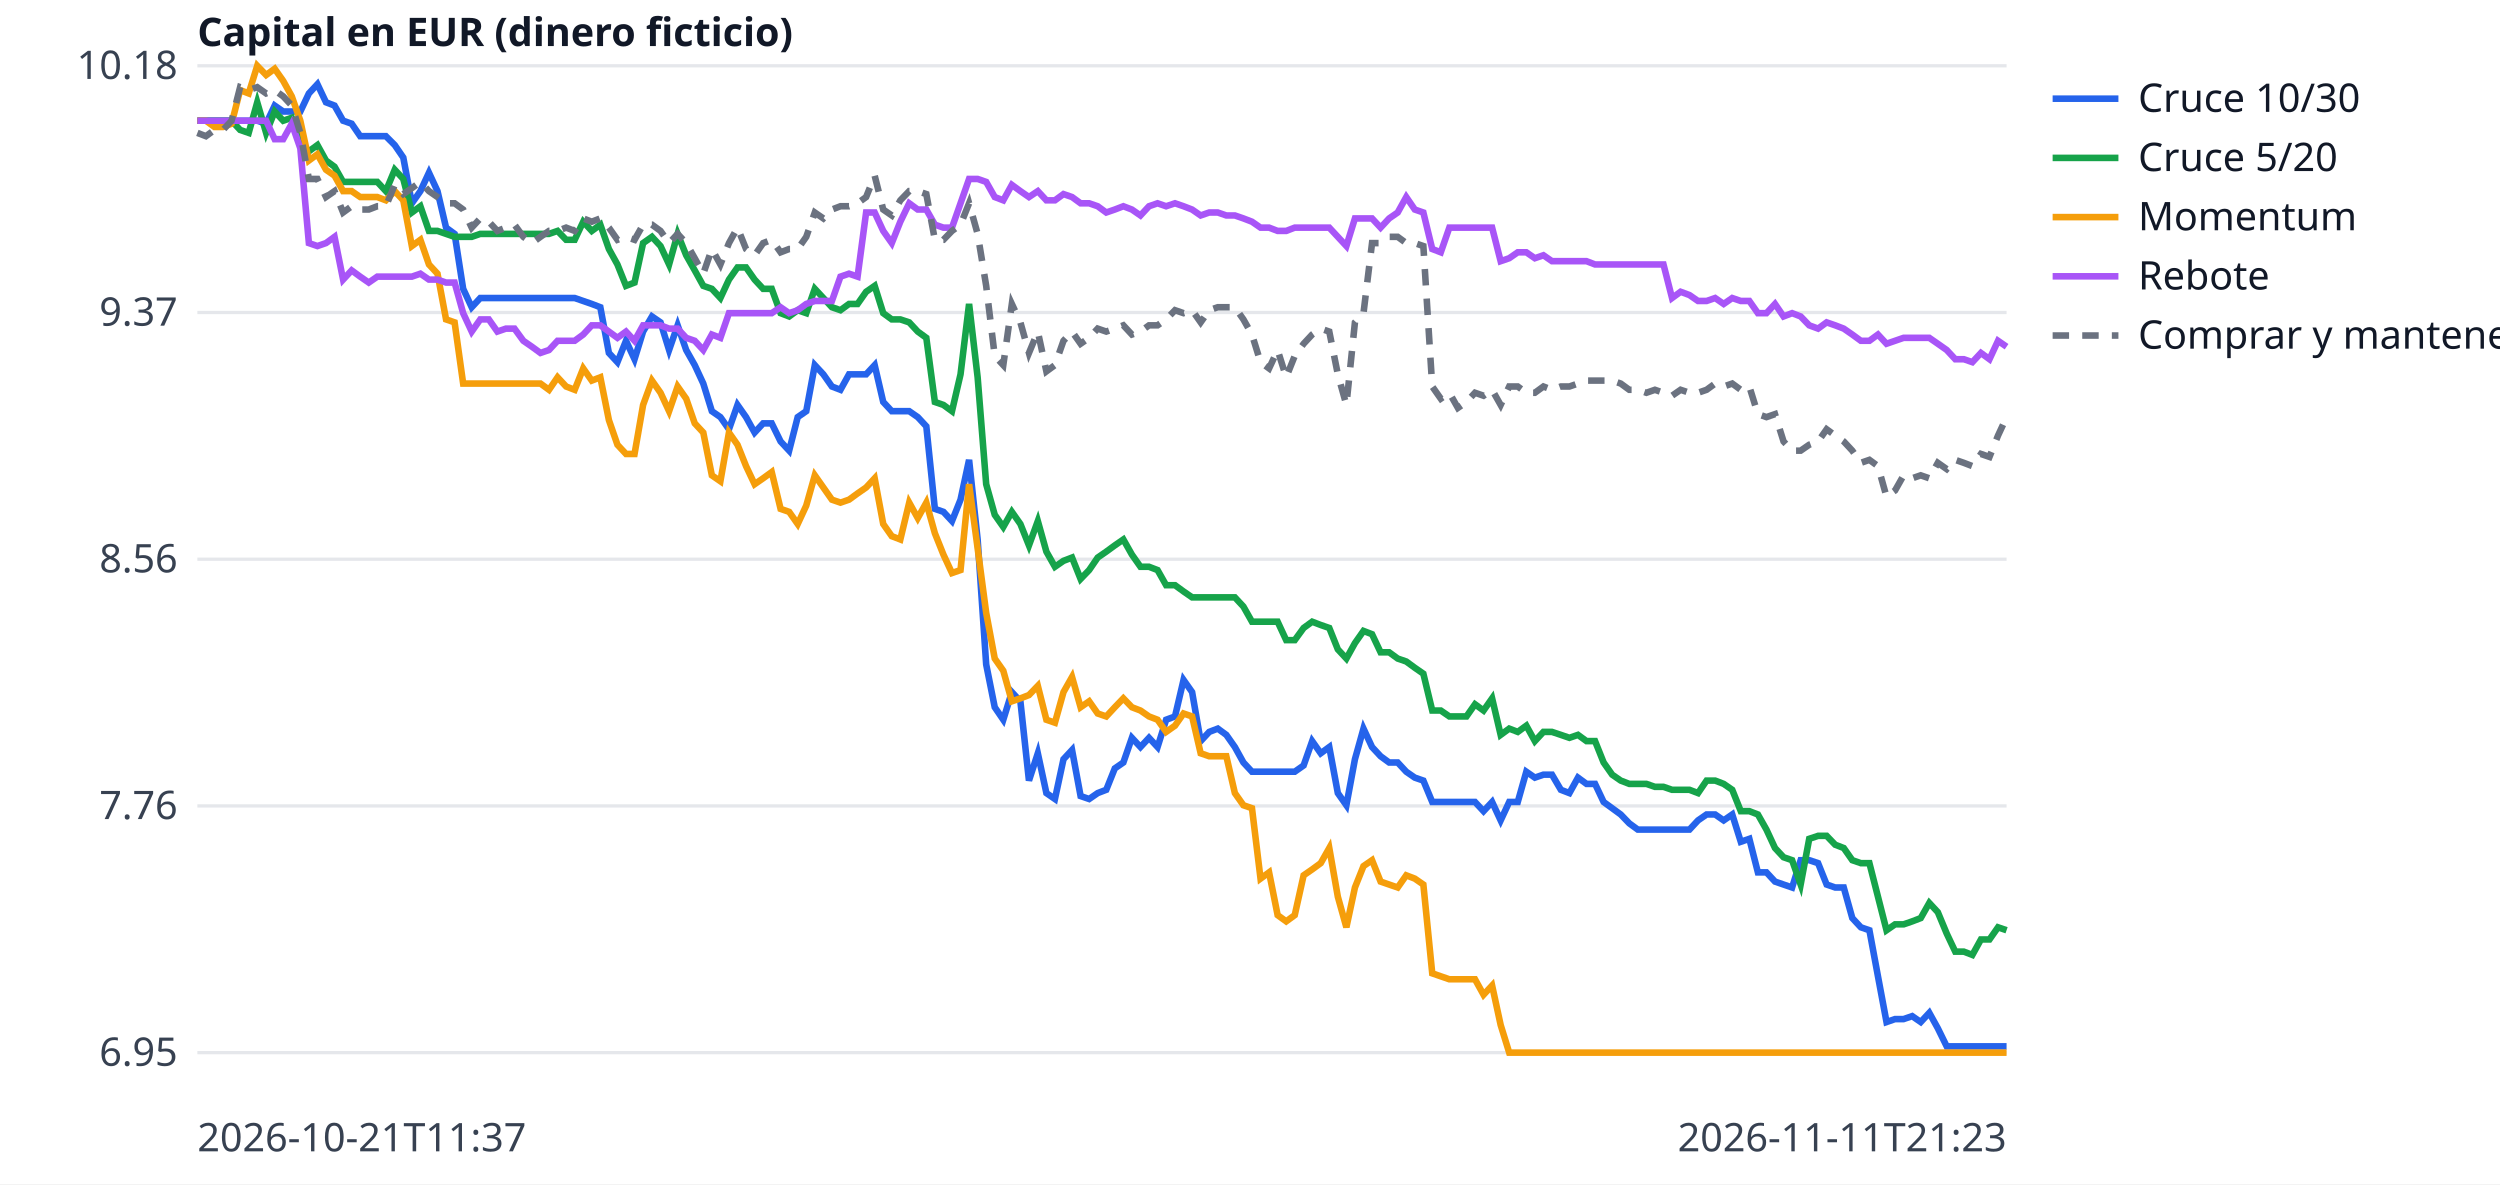
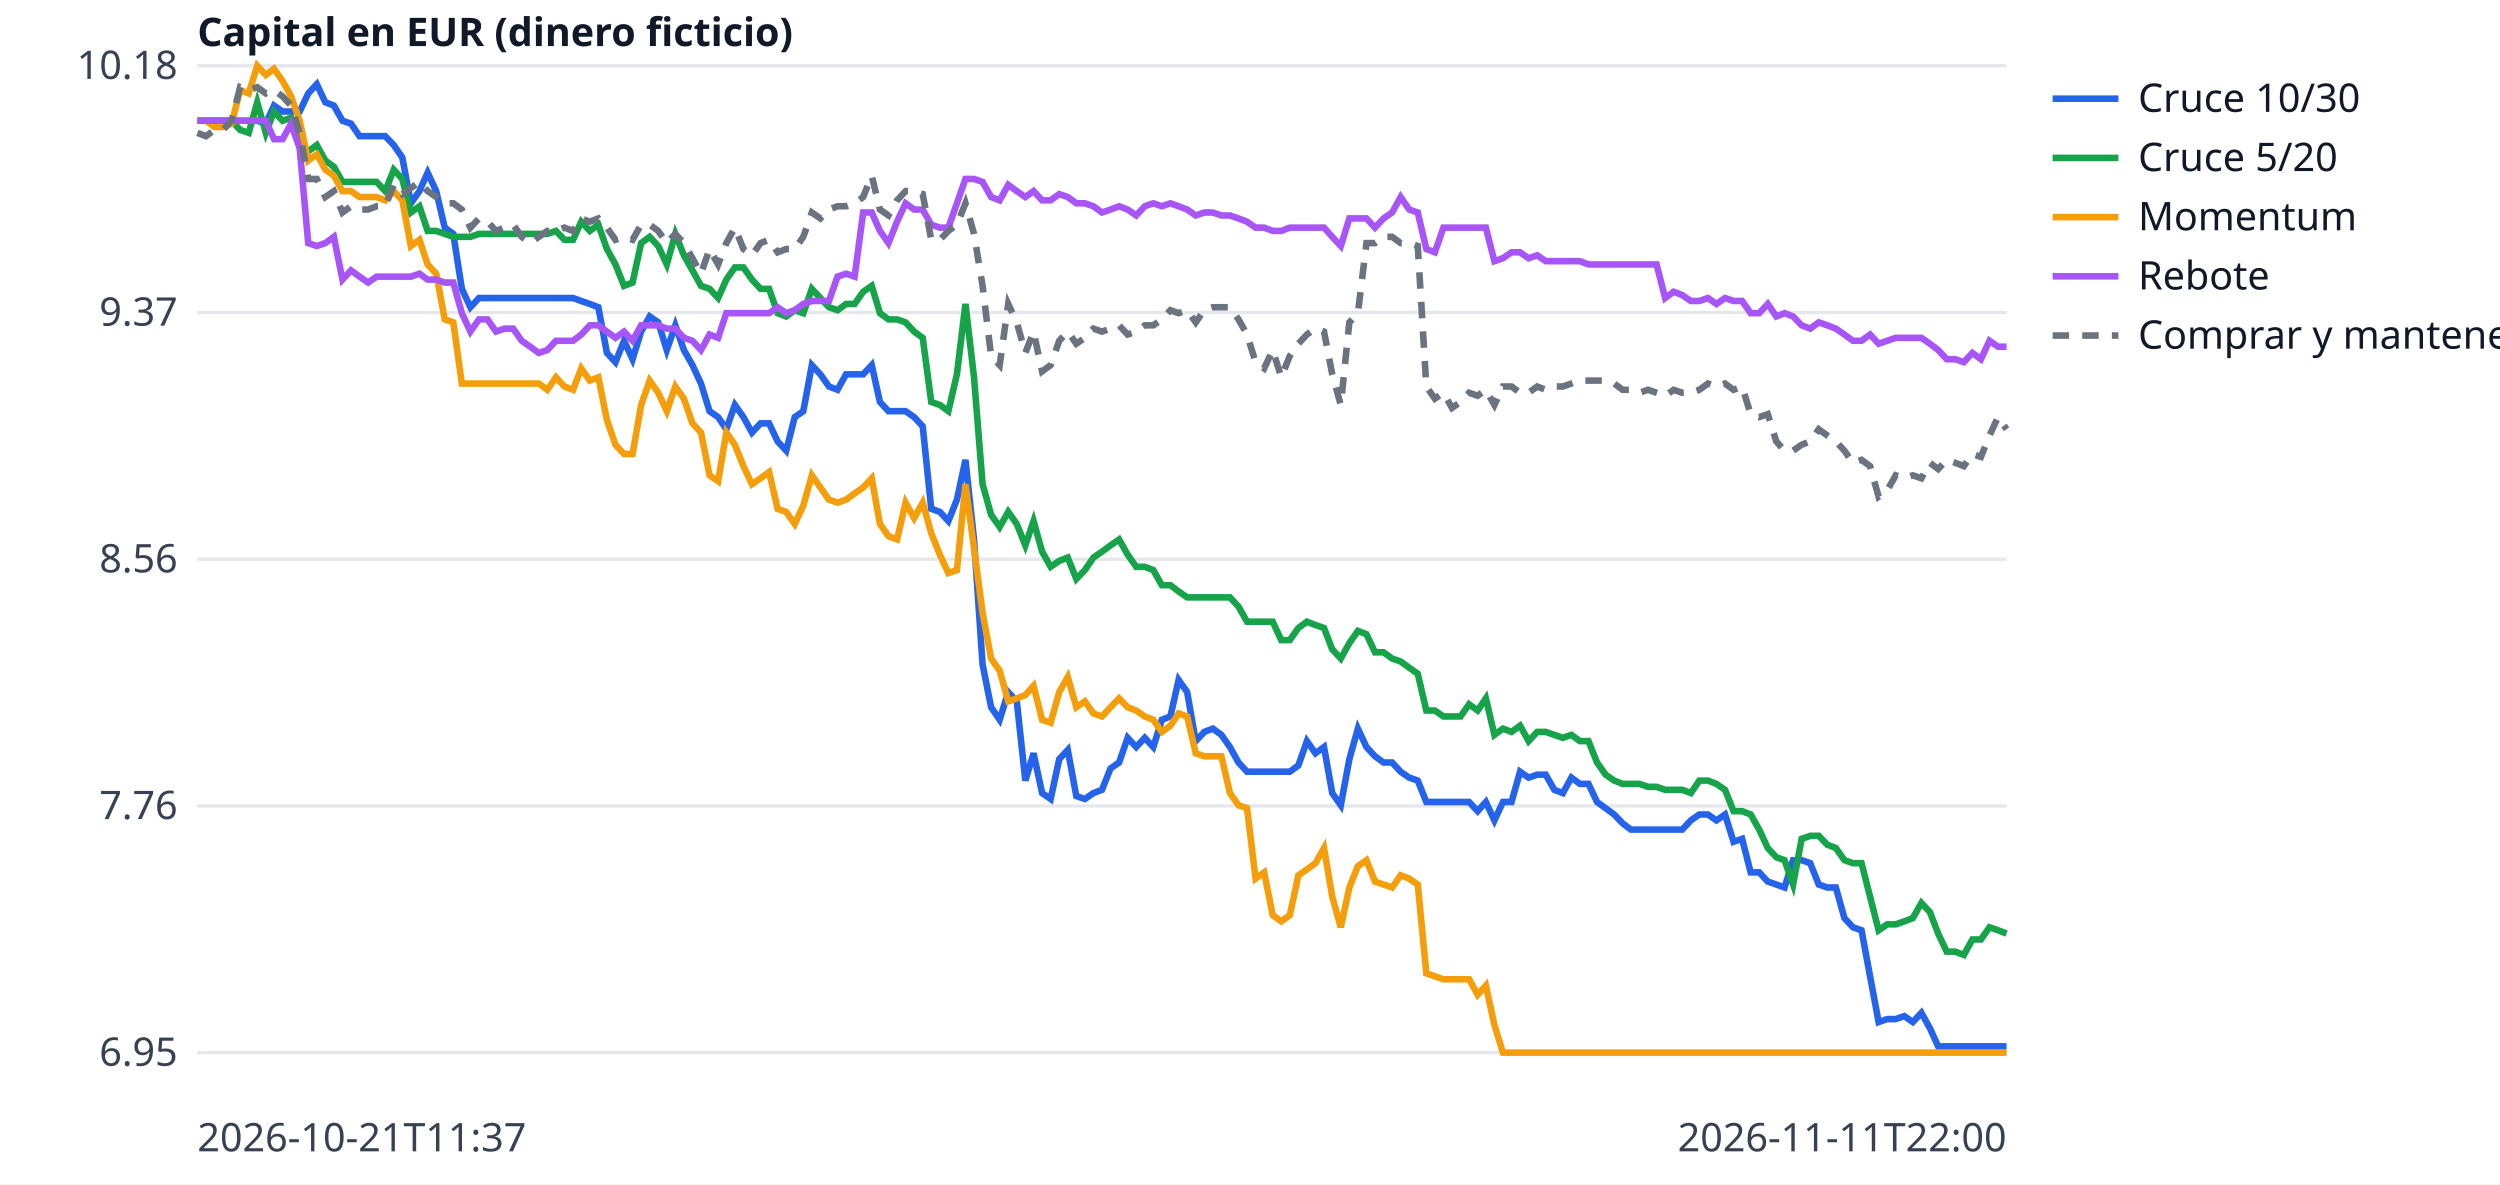
<svg xmlns="http://www.w3.org/2000/svg" width="760" height="360" viewBox="0 0 760 360" font-family="sans-serif" font-size="12">
  <rect width="760" height="360" fill="white" />
  <line x1="60" x2="610" y1="320.0" y2="320.0" stroke="#e5e7eb" />
  <text x="54" y="324.0" text-anchor="end" fill="#374151">6.95</text>
  <line x1="60" x2="610" y1="245.0" y2="245.0" stroke="#e5e7eb" />
  <text x="54" y="249.0" text-anchor="end" fill="#374151">7.76</text>
  <line x1="60" x2="610" y1="170.0" y2="170.0" stroke="#e5e7eb" />
  <text x="54" y="174.0" text-anchor="end" fill="#374151">8.56</text>
  <line x1="60" x2="610" y1="95.0" y2="95.0" stroke="#e5e7eb" />
  <text x="54" y="99.0" text-anchor="end" fill="#374151">9.37</text>
  <line x1="60" x2="610" y1="20.0" y2="20.0" stroke="#e5e7eb" />
  <text x="54" y="24.0" text-anchor="end" fill="#374151">10.18</text>
  <text x="60" y="350" fill="#374151">2026-10-21T11:37</text>
-   <text x="610" y="350" text-anchor="end" fill="#374151">2026-11-11T21:23</text>
+   <text x="610" y="350" text-anchor="end" fill="#374151">2026-11-11T22:00</text>
  <text x="60" y="14" fill="#111827" font-weight="bold">Capital en EUR (dinero ficticio)</text>
-   <polyline points="60.0,36.7 62.6,36.7 65.2,36.7 67.8,36.7 70.4,36.7 73.0,36.7 75.6,36.7 78.2,36.7 80.9,37.6 83.5,32.1 86.1,33.9 88.7,33.9 91.3,33.9 93.9,28.4 96.5,25.6 99.1,31.1 101.7,32.1 104.3,36.7 106.9,37.6 109.5,41.4 112.1,41.4 114.7,41.4 117.3,41.4 120.0,44.1 122.6,47.9 125.2,61.8 127.8,58.1 130.4,52.5 133.0,58.1 135.6,69.2 138.2,71.1 140.8,87.8 143.4,93.4 146.0,90.6 148.6,90.6 151.2,90.6 153.8,90.6 156.4,90.6 159.1,90.6 161.7,90.6 164.3,90.6 166.9,90.6 169.5,90.6 172.1,90.6 174.7,90.6 177.3,91.5 179.9,92.4 182.5,93.4 185.1,107.3 187.7,110.1 190.3,103.6 192.9,109.2 195.5,100.8 198.2,96.2 200.8,98.0 203.4,106.4 206.0,98.9 208.6,106.4 211.2,111.0 213.8,116.6 216.4,125.0 219.0,126.8 221.6,130.5 224.2,123.1 226.8,126.8 229.4,131.5 232.0,128.7 234.6,128.7 237.3,134.2 239.9,137.0 242.5,126.8 245.1,125.0 247.7,111.0 250.3,113.8 252.9,117.5 255.5,118.5 258.1,113.8 260.7,113.8 263.3,113.8 265.9,111.0 268.5,122.2 271.1,125.0 273.7,125.0 276.4,125.0 279.0,126.8 281.6,129.6 284.2,154.7 286.8,155.6 289.4,158.4 292.0,151.9 294.6,139.8 297.2,164.0 299.8,202.0 302.4,215.0 305.0,218.8 307.6,210.4 310.2,213.2 312.8,237.3 315.5,229.0 318.1,241.1 320.7,242.9 323.3,230.8 325.9,228.0 328.5,242.0 331.1,242.9 333.7,241.1 336.3,240.1 338.9,233.6 341.5,231.8 344.1,224.3 346.7,227.1 349.3,224.3 351.9,227.1 354.5,218.8 357.2,217.8 359.8,206.7 362.4,210.4 365.0,225.3 367.6,222.5 370.2,221.5 372.8,223.4 375.4,227.1 378.0,231.8 380.6,234.6 383.2,234.6 385.8,234.6 388.4,234.6 391.0,234.6 393.6,234.6 396.3,232.7 398.9,225.3 401.5,229.0 404.1,227.1 406.7,241.1 409.3,244.8 411.9,230.8 414.5,221.5 417.1,227.1 419.7,229.9 422.3,231.8 424.9,231.8 427.5,234.6 430.1,236.4 432.7,237.3 435.4,243.8 438.0,243.8 440.6,243.8 443.2,243.8 445.8,243.8 448.4,243.8 451.0,246.6 453.6,243.8 456.2,249.4 458.8,243.8 461.4,243.8 464.0,234.6 466.6,236.4 469.2,235.5 471.8,235.5 474.5,240.1 477.1,241.1 479.7,236.4 482.3,238.3 484.9,238.3 487.5,243.8 490.1,245.7 492.7,247.6 495.3,250.3 497.9,252.2 500.5,252.2 503.1,252.2 505.7,252.2 508.3,252.2 510.9,252.2 513.6,252.2 516.2,249.4 518.8,247.6 521.4,247.6 524.0,249.4 526.6,247.6 529.2,255.9 531.8,255.0 534.4,265.2 537.0,265.2 539.6,268.0 542.2,268.9 544.8,269.8 547.4,261.5 550.0,261.5 552.7,262.4 555.3,268.9 557.9,269.8 560.5,269.8 563.1,279.1 565.7,281.9 568.3,282.8 570.9,296.8 573.5,310.7 576.1,309.8 578.7,309.8 581.3,308.9 583.9,310.7 586.5,307.9 589.1,312.6 591.8,318.1 594.4,318.1 597.0,318.1 599.6,318.1 602.2,318.1 604.8,318.1 607.4,318.1 610.0,318.1" fill="none" stroke="#2563eb" stroke-width="2" />
+   <polyline points="60.0,36.7 62.6,36.7 65.2,36.7 67.8,36.7 70.4,36.7 73.0,36.7 75.6,36.7 78.2,36.7 80.8,37.6 83.3,32.1 85.9,33.9 88.5,33.9 91.1,33.9 93.7,28.4 96.3,25.6 98.9,31.1 101.5,32.1 104.1,36.7 106.7,37.6 109.3,41.4 111.9,41.4 114.5,41.4 117.1,41.4 119.7,44.1 122.3,47.9 124.9,61.8 127.5,58.1 130.0,52.5 132.6,58.1 135.2,69.2 137.8,71.1 140.4,87.8 143.0,93.4 145.6,90.6 148.2,90.6 150.8,90.6 153.4,90.6 156.0,90.6 158.6,90.6 161.2,90.6 163.8,90.6 166.4,90.6 169.0,90.6 171.6,90.6 174.2,90.6 176.7,91.5 179.3,92.4 181.9,93.4 184.5,107.3 187.1,110.1 189.7,103.6 192.3,109.2 194.9,100.8 197.5,96.2 200.1,98.0 202.7,106.4 205.3,98.9 207.9,106.4 210.5,111.0 213.1,116.6 215.7,125.0 218.3,126.8 220.8,130.5 223.4,123.1 226.0,126.8 228.6,131.5 231.2,128.7 233.8,128.7 236.4,134.2 239.0,137.0 241.6,126.8 244.2,125.0 246.8,111.0 249.4,113.8 252.0,117.5 254.6,118.5 257.2,113.8 259.8,113.8 262.4,113.8 265.0,111.0 267.5,122.2 270.1,125.0 272.7,125.0 275.3,125.0 277.9,126.8 280.5,129.6 283.1,154.7 285.7,155.6 288.3,158.4 290.9,151.9 293.5,139.8 296.1,164.0 298.7,202.0 301.3,215.0 303.9,218.8 306.5,210.4 309.1,213.2 311.7,237.3 314.2,229.0 316.8,241.1 319.4,242.9 322.0,230.8 324.6,228.0 327.2,242.0 329.8,242.9 332.4,241.1 335.0,240.1 337.6,233.6 340.2,231.8 342.8,224.3 345.4,227.1 348.0,224.3 350.6,227.1 353.2,218.8 355.8,217.8 358.3,206.7 360.9,210.4 363.5,225.3 366.1,222.5 368.7,221.5 371.3,223.4 373.9,227.1 376.5,231.8 379.1,234.6 381.7,234.6 384.3,234.6 386.9,234.6 389.5,234.6 392.1,234.6 394.7,232.7 397.3,225.3 399.9,229.0 402.5,227.1 405.0,241.1 407.6,244.8 410.2,230.8 412.8,221.5 415.4,227.1 418.0,229.9 420.6,231.8 423.2,231.8 425.8,234.6 428.4,236.4 431.0,237.3 433.6,243.8 436.2,243.8 438.8,243.8 441.4,243.8 444.0,243.8 446.6,243.8 449.2,246.6 451.7,243.8 454.3,249.4 456.9,243.8 459.5,243.8 462.1,234.6 464.7,236.4 467.3,235.5 469.9,235.5 472.5,240.1 475.1,241.1 477.7,236.4 480.3,238.3 482.9,238.3 485.5,243.8 488.1,245.7 490.7,247.6 493.3,250.3 495.8,252.2 498.4,252.2 501.0,252.2 503.6,252.2 506.2,252.2 508.8,252.2 511.4,252.2 514.0,249.4 516.6,247.6 519.2,247.6 521.8,249.4 524.4,247.6 527.0,255.9 529.6,255.0 532.2,265.2 534.8,265.2 537.4,268.0 540.0,268.9 542.5,269.8 545.1,261.5 547.7,261.5 550.3,262.4 552.9,268.9 555.5,269.8 558.1,269.8 560.7,279.1 563.3,281.9 565.9,282.8 568.5,296.8 571.1,310.7 573.7,309.8 576.3,309.8 578.9,308.9 581.5,310.7 584.1,307.9 586.7,312.6 589.2,318.1 591.8,318.1 594.4,318.1 597.0,318.1 599.6,318.1 602.2,318.1 604.8,318.1 607.4,318.1 610.0,318.1" fill="none" stroke="#2563eb" stroke-width="2" />
  <line x1="624" x2="644" y1="30" y2="30" stroke="#2563eb" stroke-width="2" />
  <text x="650" y="34" fill="#111827">Cruce 10/30</text>
-   <polyline points="60.0,36.7 62.6,36.7 65.2,36.7 67.8,36.7 70.4,36.7 73.0,39.5 75.6,40.4 78.2,31.1 80.9,40.4 83.5,33.9 86.1,36.7 88.7,35.8 91.3,43.2 93.9,46.0 96.5,44.1 99.1,48.8 101.7,50.7 104.3,55.3 106.9,55.3 109.5,55.3 112.1,55.3 114.7,55.3 117.3,58.1 120.0,51.6 122.6,54.4 125.2,64.6 127.8,62.7 130.4,70.2 133.0,70.2 135.6,71.1 138.2,72.0 140.8,72.0 143.4,72.0 146.0,71.1 148.6,71.1 151.2,71.1 153.8,71.1 156.4,71.1 159.1,71.1 161.7,71.1 164.3,71.1 166.9,71.1 169.5,70.2 172.1,72.9 174.7,72.9 177.3,67.4 179.9,70.2 182.5,68.3 185.1,75.7 187.7,80.4 190.3,86.9 192.9,85.9 195.5,73.9 198.2,72.0 200.8,74.8 203.4,80.4 206.0,71.1 208.6,77.6 211.2,82.2 213.8,86.9 216.4,87.8 219.0,90.6 221.6,85.0 224.2,81.3 226.8,81.3 229.4,85.0 232.0,87.8 234.6,87.8 237.3,95.2 239.9,96.2 242.5,94.3 245.1,95.2 247.7,87.8 250.3,90.6 252.9,93.4 255.5,94.3 258.1,92.4 260.7,92.4 263.3,88.7 265.9,86.9 268.5,95.2 271.1,97.1 273.7,97.1 276.4,98.0 279.0,100.8 281.6,102.7 284.2,122.2 286.8,123.1 289.4,125.0 292.0,113.8 294.6,92.4 297.2,114.7 299.8,147.2 302.4,156.5 305.0,160.2 307.6,155.6 310.2,159.3 312.8,165.8 315.5,158.4 318.1,167.7 320.7,172.3 323.3,170.5 325.9,169.5 328.5,176.0 331.1,173.3 333.7,169.5 336.3,167.7 338.9,165.8 341.5,164.0 344.1,168.6 346.7,172.3 349.3,172.3 351.9,173.3 354.5,177.9 357.2,177.9 359.8,179.8 362.4,181.6 365.0,181.6 367.6,181.6 370.2,181.6 372.8,181.6 375.4,181.6 378.0,184.4 380.6,189.0 383.2,189.0 385.8,189.0 388.4,189.0 391.0,194.6 393.6,194.6 396.3,190.9 398.9,189.0 401.5,190.0 404.1,190.9 406.7,197.4 409.3,200.2 411.9,195.5 414.5,191.8 417.1,192.8 419.7,198.3 422.3,198.3 424.9,200.2 427.5,201.1 430.1,203.0 432.7,204.8 435.4,216.0 438.0,216.0 440.6,217.8 443.2,217.8 445.8,217.8 448.4,214.1 451.0,216.0 453.6,212.3 456.2,223.4 458.8,221.5 461.4,222.5 464.0,220.6 466.6,225.3 469.2,222.5 471.8,222.5 474.5,223.4 477.1,224.3 479.7,223.4 482.3,225.3 484.9,225.3 487.5,231.8 490.1,235.5 492.7,237.3 495.3,238.3 497.9,238.3 500.5,238.3 503.1,239.2 505.7,239.2 508.3,240.1 510.9,240.1 513.6,240.1 516.2,241.1 518.8,237.3 521.4,237.3 524.0,238.3 526.6,240.1 529.2,246.6 531.8,246.6 534.4,247.6 537.0,252.2 539.6,257.8 542.2,260.6 544.8,261.5 547.4,268.9 550.0,255.0 552.7,254.1 555.3,254.1 557.9,256.8 560.5,257.8 563.1,261.5 565.7,262.4 568.3,262.4 570.9,272.6 573.5,282.8 576.1,281.0 578.7,281.0 581.3,280.1 583.9,279.1 586.5,274.5 589.1,277.3 591.8,283.8 594.4,289.3 597.0,289.3 599.6,290.3 602.2,285.6 604.8,285.6 607.4,281.9 610.0,282.8" fill="none" stroke="#16a34a" stroke-width="2" />
+   <polyline points="60.0,36.7 62.6,36.7 65.2,36.7 67.8,36.7 70.4,36.7 73.0,39.5 75.6,40.4 78.2,31.1 80.8,40.4 83.3,33.9 85.9,36.7 88.5,35.8 91.1,43.2 93.7,46.0 96.3,44.1 98.9,48.8 101.5,50.7 104.1,55.3 106.7,55.3 109.3,55.3 111.9,55.3 114.5,55.3 117.1,58.1 119.7,51.6 122.3,54.4 124.9,64.6 127.5,62.7 130.0,70.2 132.6,70.2 135.2,71.1 137.8,72.0 140.4,72.0 143.0,72.0 145.6,71.1 148.2,71.1 150.8,71.1 153.4,71.1 156.0,71.1 158.6,71.1 161.2,71.1 163.8,71.1 166.4,71.1 169.0,70.2 171.6,72.9 174.2,72.9 176.7,67.4 179.3,70.2 181.9,68.3 184.5,75.7 187.1,80.4 189.7,86.9 192.3,85.9 194.9,73.9 197.5,72.0 200.1,74.8 202.7,80.4 205.3,71.1 207.9,77.6 210.5,82.2 213.1,86.9 215.7,87.8 218.3,90.6 220.8,85.0 223.4,81.3 226.0,81.3 228.6,85.0 231.2,87.8 233.8,87.8 236.4,95.2 239.0,96.2 241.6,94.3 244.2,95.2 246.8,87.8 249.4,90.6 252.0,93.4 254.6,94.3 257.2,92.4 259.8,92.4 262.4,88.7 265.0,86.9 267.5,95.2 270.1,97.1 272.7,97.1 275.3,98.0 277.9,100.8 280.5,102.7 283.1,122.2 285.7,123.1 288.3,125.0 290.9,113.8 293.5,92.4 296.1,114.7 298.7,147.2 301.3,156.5 303.9,160.2 306.5,155.6 309.1,159.3 311.7,165.8 314.2,158.4 316.8,167.7 319.4,172.3 322.0,170.5 324.6,169.5 327.2,176.0 329.8,173.3 332.4,169.5 335.0,167.7 337.6,165.8 340.2,164.0 342.8,168.6 345.4,172.3 348.0,172.3 350.6,173.3 353.2,177.9 355.8,177.9 358.3,179.8 360.9,181.6 363.5,181.6 366.1,181.6 368.7,181.6 371.3,181.6 373.9,181.6 376.5,184.4 379.1,189.0 381.7,189.0 384.3,189.0 386.9,189.0 389.5,194.6 392.1,194.6 394.7,190.9 397.3,189.0 399.9,190.0 402.5,190.9 405.0,197.4 407.6,200.2 410.2,195.5 412.8,191.8 415.4,192.8 418.0,198.3 420.6,198.3 423.2,200.2 425.8,201.1 428.4,203.0 431.0,204.8 433.6,216.0 436.2,216.0 438.8,217.8 441.4,217.8 444.0,217.8 446.6,214.1 449.2,216.0 451.7,212.3 454.3,223.4 456.9,221.5 459.5,222.5 462.1,220.6 464.7,225.3 467.3,222.5 469.9,222.5 472.5,223.4 475.1,224.3 477.7,223.4 480.3,225.3 482.9,225.3 485.5,231.8 488.1,235.5 490.7,237.3 493.3,238.3 495.8,238.3 498.4,238.3 501.0,239.2 503.6,239.2 506.2,240.1 508.8,240.1 511.4,240.1 514.0,241.1 516.6,237.3 519.2,237.3 521.8,238.3 524.4,240.1 527.0,246.6 529.6,246.6 532.2,247.6 534.8,252.2 537.4,257.8 540.0,260.6 542.5,261.5 545.1,268.9 547.7,255.0 550.3,254.1 552.9,254.1 555.5,256.8 558.1,257.8 560.7,261.5 563.3,262.4 565.9,262.4 568.5,272.6 571.1,282.8 573.7,281.0 576.3,281.0 578.9,280.1 581.5,279.1 584.1,274.5 586.7,277.3 589.2,283.8 591.8,289.3 594.4,289.3 597.0,290.3 599.6,285.6 602.2,285.6 604.8,281.9 607.4,282.8 610.0,283.8" fill="none" stroke="#16a34a" stroke-width="2" />
  <line x1="624" x2="644" y1="48" y2="48" stroke="#16a34a" stroke-width="2" />
  <text x="650" y="52" fill="#111827">Cruce 5/20</text>
-   <polyline points="60.0,36.7 62.6,36.7 65.2,38.6 67.8,38.6 70.4,37.6 73.0,27.4 75.6,28.4 78.2,20.0 80.9,22.8 83.5,20.9 86.1,24.6 88.7,29.3 91.3,36.7 93.9,48.8 96.5,46.9 99.1,51.6 101.7,53.4 104.3,58.1 106.9,58.1 109.5,59.9 112.1,59.9 114.7,59.9 117.3,60.9 120.0,58.1 122.6,60.9 125.2,74.8 127.8,72.9 130.4,80.4 133.0,83.2 135.6,97.1 138.2,98.0 140.8,116.6 143.4,116.6 146.0,116.6 148.6,116.6 151.2,116.6 153.8,116.6 156.4,116.6 159.1,116.6 161.7,116.6 164.3,116.6 166.9,118.5 169.5,114.7 172.1,117.5 174.7,118.5 177.3,112.0 179.9,115.7 182.5,114.7 185.1,127.7 187.7,135.2 190.3,138.0 192.9,138.0 195.5,123.1 198.2,115.7 200.8,119.4 203.4,125.0 206.0,117.5 208.6,121.2 211.2,128.7 213.8,131.5 216.4,144.5 219.0,146.3 221.6,131.5 224.2,135.2 226.8,141.7 229.4,147.2 232.0,145.4 234.6,143.5 237.3,154.7 239.9,155.6 242.5,159.3 245.1,153.7 247.7,144.5 250.3,148.2 252.9,151.9 255.5,152.8 258.1,151.9 260.7,150.0 263.3,148.2 265.9,145.4 268.5,159.3 271.1,163.0 273.7,164.0 276.4,152.8 279.0,157.5 281.6,152.8 284.2,162.1 286.8,168.6 289.4,174.2 292.0,173.3 294.6,147.2 297.2,166.7 299.8,186.3 302.4,200.2 305.0,203.9 307.6,213.2 310.2,212.3 312.8,211.3 315.5,208.5 318.1,218.8 320.7,219.7 323.3,210.4 325.9,205.8 328.5,215.0 331.1,213.2 333.7,216.9 336.3,217.8 338.9,215.0 341.5,212.3 344.1,215.0 346.7,216.0 349.3,217.8 351.9,218.8 354.5,222.5 357.2,220.6 359.8,216.9 362.4,217.8 365.0,229.0 367.6,229.9 370.2,229.9 372.8,229.9 375.4,241.1 378.0,244.8 380.6,245.7 383.2,267.1 385.8,265.2 388.4,278.2 391.0,280.1 393.6,278.2 396.3,266.1 398.9,264.3 401.5,262.4 404.1,257.8 406.7,272.6 409.3,281.9 411.9,269.8 414.5,263.3 417.1,261.5 419.7,268.0 422.3,268.9 424.9,269.8 427.5,266.1 430.1,267.1 432.7,268.9 435.4,295.9 438.0,296.8 440.6,297.7 443.2,297.7 445.8,297.7 448.4,297.7 451.0,302.4 453.6,299.6 456.2,311.6 458.8,320.0 461.4,320.0 464.0,320.0 466.6,320.0 469.2,320.0 471.8,320.0 474.5,320.0 477.1,320.0 479.7,320.0 482.3,320.0 484.9,320.0 487.5,320.0 490.1,320.0 492.7,320.0 495.3,320.0 497.9,320.0 500.5,320.0 503.1,320.0 505.7,320.0 508.3,320.0 510.9,320.0 513.6,320.0 516.2,320.0 518.8,320.0 521.4,320.0 524.0,320.0 526.6,320.0 529.2,320.0 531.8,320.0 534.4,320.0 537.0,320.0 539.6,320.0 542.2,320.0 544.8,320.0 547.4,320.0 550.0,320.0 552.7,320.0 555.3,320.0 557.9,320.0 560.5,320.0 563.1,320.0 565.7,320.0 568.3,320.0 570.9,320.0 573.5,320.0 576.1,320.0 578.7,320.0 581.3,320.0 583.9,320.0 586.5,320.0 589.1,320.0 591.8,320.0 594.4,320.0 597.0,320.0 599.6,320.0 602.2,320.0 604.8,320.0 607.4,320.0 610.0,320.0" fill="none" stroke="#f59e0b" stroke-width="2" />
+   <polyline points="60.0,36.7 62.6,36.7 65.2,38.6 67.8,38.6 70.4,37.6 73.0,27.4 75.6,28.4 78.2,20.0 80.8,22.8 83.3,20.9 85.9,24.6 88.5,29.3 91.1,36.7 93.7,48.8 96.3,46.9 98.9,51.6 101.5,53.4 104.1,58.1 106.7,58.1 109.3,59.9 111.9,59.9 114.5,59.9 117.1,60.9 119.7,58.1 122.3,60.9 124.9,74.8 127.5,72.9 130.0,80.4 132.6,83.2 135.2,97.1 137.8,98.0 140.4,116.6 143.0,116.6 145.6,116.6 148.2,116.6 150.8,116.6 153.4,116.6 156.0,116.6 158.6,116.6 161.2,116.6 163.8,116.6 166.4,118.5 169.0,114.7 171.6,117.5 174.2,118.5 176.7,112.0 179.3,115.7 181.9,114.7 184.5,127.7 187.1,135.2 189.7,138.0 192.3,138.0 194.9,123.1 197.5,115.7 200.1,119.4 202.7,125.0 205.3,117.5 207.9,121.2 210.5,128.7 213.1,131.5 215.7,144.5 218.3,146.3 220.8,131.5 223.4,135.2 226.0,141.7 228.6,147.2 231.2,145.4 233.8,143.5 236.4,154.7 239.0,155.6 241.6,159.3 244.2,153.7 246.8,144.5 249.4,148.2 252.0,151.9 254.6,152.8 257.2,151.9 259.8,150.0 262.4,148.2 265.0,145.4 267.5,159.3 270.1,163.0 272.7,164.0 275.3,152.8 277.9,157.5 280.5,152.8 283.1,162.1 285.7,168.6 288.3,174.2 290.9,173.3 293.5,147.2 296.1,166.7 298.7,186.3 301.3,200.2 303.9,203.9 306.5,213.2 309.1,212.3 311.7,211.3 314.2,208.5 316.8,218.8 319.4,219.7 322.0,210.4 324.6,205.8 327.2,215.0 329.8,213.2 332.4,216.9 335.0,217.8 337.6,215.0 340.2,212.3 342.8,215.0 345.4,216.0 348.0,217.8 350.6,218.8 353.2,222.5 355.8,220.6 358.3,216.9 360.9,217.8 363.5,229.0 366.1,229.9 368.7,229.9 371.3,229.9 373.9,241.1 376.5,244.8 379.1,245.7 381.7,267.1 384.3,265.2 386.9,278.2 389.5,280.1 392.1,278.2 394.7,266.1 397.3,264.3 399.9,262.4 402.5,257.8 405.0,272.6 407.6,281.9 410.2,269.8 412.8,263.3 415.4,261.5 418.0,268.0 420.6,268.9 423.2,269.8 425.8,266.1 428.4,267.1 431.0,268.9 433.6,295.9 436.2,296.8 438.8,297.7 441.4,297.7 444.0,297.7 446.6,297.7 449.2,302.4 451.7,299.6 454.3,311.6 456.9,320.0 459.5,320.0 462.1,320.0 464.7,320.0 467.3,320.0 469.9,320.0 472.5,320.0 475.1,320.0 477.7,320.0 480.3,320.0 482.9,320.0 485.5,320.0 488.1,320.0 490.7,320.0 493.3,320.0 495.8,320.0 498.4,320.0 501.0,320.0 503.6,320.0 506.2,320.0 508.8,320.0 511.4,320.0 514.0,320.0 516.6,320.0 519.2,320.0 521.8,320.0 524.4,320.0 527.0,320.0 529.6,320.0 532.2,320.0 534.8,320.0 537.4,320.0 540.0,320.0 542.5,320.0 545.1,320.0 547.7,320.0 550.3,320.0 552.9,320.0 555.5,320.0 558.1,320.0 560.7,320.0 563.3,320.0 565.9,320.0 568.5,320.0 571.1,320.0 573.7,320.0 576.3,320.0 578.9,320.0 581.5,320.0 584.1,320.0 586.7,320.0 589.2,320.0 591.8,320.0 594.4,320.0 597.0,320.0 599.6,320.0 602.2,320.0 604.8,320.0 607.4,320.0 610.0,320.0" fill="none" stroke="#f59e0b" stroke-width="2" />
  <line x1="624" x2="644" y1="66" y2="66" stroke="#f59e0b" stroke-width="2" />
  <text x="650" y="70" fill="#111827">Momentum</text>
-   <polyline points="60.0,36.7 62.6,36.7 65.2,36.7 67.8,36.7 70.4,36.7 73.0,36.7 75.6,36.7 78.2,36.7 80.9,36.7 83.5,42.3 86.1,42.3 88.7,37.6 91.3,45.1 93.9,73.9 96.5,74.8 99.1,73.9 101.7,72.0 104.3,85.0 106.9,82.2 109.5,84.1 112.1,85.9 114.7,84.1 117.3,84.1 120.0,84.1 122.6,84.1 125.2,84.1 127.8,83.2 130.4,85.0 133.0,85.0 135.6,85.9 138.2,85.9 140.8,95.2 143.4,100.8 146.0,97.1 148.6,97.1 151.2,100.8 153.8,99.9 156.4,99.9 159.1,103.6 161.7,105.4 164.3,107.3 166.9,106.4 169.5,103.6 172.1,103.6 174.7,103.6 177.3,101.7 179.9,98.9 182.5,98.9 185.1,100.8 187.7,102.7 190.3,100.8 192.9,103.6 195.5,98.9 198.2,98.9 200.8,98.9 203.4,99.9 206.0,99.9 208.6,102.7 211.2,103.6 213.8,106.4 216.4,101.7 219.0,102.7 221.6,95.2 224.2,95.2 226.8,95.2 229.4,95.2 232.0,95.2 234.6,95.2 237.3,93.4 239.9,95.2 242.5,94.3 245.1,92.4 247.7,91.5 250.3,91.5 252.9,91.5 255.5,84.1 258.1,83.2 260.7,84.1 263.3,64.6 265.9,64.6 268.5,70.2 271.1,73.9 273.7,67.4 276.4,61.8 279.0,63.7 281.6,63.7 284.2,68.3 286.8,69.2 289.4,69.2 292.0,61.8 294.6,54.4 297.2,54.4 299.8,55.3 302.4,59.9 305.0,60.9 307.6,56.2 310.2,58.1 312.8,59.9 315.5,58.1 318.1,60.9 320.7,60.9 323.3,59.0 325.9,59.9 328.5,61.8 331.1,61.8 333.7,62.7 336.3,64.6 338.9,63.7 341.5,62.7 344.1,63.7 346.7,65.5 349.3,62.7 351.9,61.8 354.5,62.7 357.2,61.8 359.8,62.7 362.4,63.7 365.0,65.5 367.6,64.6 370.2,64.6 372.8,65.5 375.4,65.5 378.0,66.4 380.6,67.4 383.2,69.2 385.8,69.2 388.4,70.2 391.0,70.2 393.6,69.2 396.3,69.2 398.9,69.2 401.5,69.2 404.1,69.2 406.7,72.0 409.3,74.8 411.9,66.4 414.5,66.4 417.1,66.4 419.7,69.2 422.3,66.4 424.9,64.6 427.5,59.9 430.1,63.7 432.7,64.6 435.4,75.7 438.0,76.7 440.6,69.2 443.2,69.2 445.8,69.2 448.4,69.2 451.0,69.2 453.6,69.2 456.2,79.4 458.8,78.5 461.4,76.7 464.0,76.7 466.6,78.5 469.2,77.6 471.8,79.4 474.5,79.4 477.1,79.4 479.7,79.4 482.3,79.4 484.9,80.4 487.5,80.4 490.1,80.4 492.7,80.4 495.3,80.4 497.9,80.4 500.5,80.4 503.1,80.4 505.7,80.4 508.3,90.6 510.9,88.7 513.6,89.7 516.2,91.5 518.8,91.5 521.4,90.6 524.0,92.4 526.6,90.6 529.2,91.5 531.8,91.5 534.4,95.2 537.0,95.2 539.6,92.4 542.2,96.2 544.8,95.2 547.4,96.2 550.0,98.9 552.7,99.9 555.3,98.0 557.9,98.9 560.5,99.9 563.1,101.7 565.7,103.6 568.3,103.6 570.9,101.7 573.5,104.5 576.1,103.6 578.7,102.7 581.3,102.7 583.9,102.7 586.5,102.7 589.1,104.5 591.8,106.4 594.4,109.2 597.0,109.2 599.6,110.1 602.2,107.3 604.8,109.2 607.4,103.6 610.0,105.4" fill="none" stroke="#a855f7" stroke-width="2" />
+   <polyline points="60.0,36.7 62.6,36.7 65.2,36.7 67.8,36.7 70.4,36.7 73.0,36.7 75.6,36.7 78.2,36.7 80.8,36.7 83.3,42.3 85.9,42.3 88.5,37.6 91.1,45.1 93.7,73.9 96.3,74.8 98.9,73.9 101.5,72.0 104.1,85.0 106.7,82.2 109.3,84.1 111.9,85.9 114.5,84.1 117.1,84.1 119.7,84.1 122.3,84.1 124.9,84.1 127.5,83.2 130.0,85.0 132.6,85.0 135.2,85.9 137.8,85.9 140.4,95.2 143.0,100.8 145.6,97.1 148.2,97.1 150.8,100.8 153.4,99.9 156.0,99.9 158.6,103.6 161.2,105.4 163.8,107.3 166.4,106.4 169.0,103.6 171.6,103.6 174.2,103.6 176.7,101.7 179.3,98.9 181.9,98.9 184.5,100.8 187.1,102.7 189.7,100.8 192.3,103.6 194.9,98.9 197.5,98.9 200.1,98.9 202.7,99.9 205.3,99.9 207.9,102.7 210.5,103.6 213.1,106.4 215.7,101.7 218.3,102.7 220.8,95.2 223.4,95.2 226.0,95.2 228.6,95.2 231.2,95.2 233.8,95.2 236.4,93.4 239.0,95.2 241.6,94.3 244.2,92.4 246.8,91.5 249.4,91.5 252.0,91.5 254.6,84.1 257.2,83.2 259.8,84.1 262.4,64.6 265.0,64.6 267.5,70.2 270.1,73.9 272.7,67.4 275.3,61.8 277.9,63.7 280.5,63.7 283.1,68.3 285.7,69.2 288.3,69.2 290.9,61.8 293.5,54.4 296.1,54.4 298.7,55.3 301.3,59.9 303.9,60.9 306.5,56.2 309.1,58.1 311.7,59.9 314.2,58.1 316.8,60.9 319.4,60.9 322.0,59.0 324.6,59.9 327.2,61.8 329.8,61.8 332.4,62.7 335.0,64.6 337.6,63.7 340.2,62.7 342.8,63.7 345.4,65.5 348.0,62.7 350.6,61.8 353.2,62.7 355.8,61.8 358.3,62.7 360.9,63.7 363.5,65.5 366.1,64.6 368.7,64.6 371.3,65.5 373.9,65.5 376.5,66.4 379.1,67.4 381.7,69.2 384.3,69.2 386.9,70.2 389.5,70.2 392.1,69.2 394.7,69.2 397.3,69.2 399.9,69.2 402.5,69.2 405.0,72.0 407.6,74.8 410.2,66.4 412.8,66.4 415.4,66.4 418.0,69.2 420.6,66.4 423.2,64.6 425.8,59.9 428.4,63.7 431.0,64.6 433.6,75.7 436.2,76.7 438.8,69.2 441.4,69.2 444.0,69.2 446.6,69.2 449.2,69.2 451.7,69.2 454.3,79.4 456.9,78.5 459.5,76.7 462.1,76.7 464.7,78.5 467.3,77.6 469.9,79.4 472.5,79.4 475.1,79.4 477.7,79.4 480.3,79.4 482.9,80.4 485.5,80.4 488.1,80.4 490.7,80.4 493.3,80.4 495.8,80.4 498.4,80.4 501.0,80.4 503.6,80.4 506.2,90.6 508.8,88.7 511.4,89.7 514.0,91.5 516.6,91.5 519.2,90.6 521.8,92.4 524.4,90.6 527.0,91.5 529.6,91.5 532.2,95.2 534.8,95.2 537.4,92.4 540.0,96.2 542.5,95.2 545.1,96.2 547.7,98.9 550.3,99.9 552.9,98.0 555.5,98.9 558.1,99.9 560.7,101.7 563.3,103.6 565.9,103.6 568.5,101.7 571.1,104.5 573.7,103.6 576.3,102.7 578.9,102.7 581.5,102.7 584.1,102.7 586.7,104.5 589.2,106.4 591.8,109.2 594.4,109.2 597.0,110.1 599.6,107.3 602.2,109.2 604.8,103.6 607.4,105.4 610.0,105.4" fill="none" stroke="#a855f7" stroke-width="2" />
  <line x1="624" x2="644" y1="84" y2="84" stroke="#a855f7" stroke-width="2" />
  <text x="650" y="88" fill="#111827">Rebote</text>
-   <polyline points="60.0,40.4 62.6,41.4 65.2,39.5 67.8,39.5 70.4,36.7 73.0,26.5 75.6,27.4 78.2,26.5 80.9,28.4 83.5,27.4 86.1,29.3 88.7,32.1 91.3,40.4 93.9,54.4 96.5,54.4 99.1,59.9 101.7,58.1 104.3,64.6 106.9,62.7 109.5,63.7 112.1,63.7 114.7,62.7 117.3,62.7 120.0,56.2 122.6,59.0 125.2,57.2 127.8,55.3 130.4,58.1 133.0,59.9 135.6,61.8 138.2,61.8 140.8,63.7 143.4,69.2 146.0,66.4 148.6,67.4 151.2,70.2 153.8,69.2 156.4,68.3 159.1,72.0 161.7,73.9 164.3,72.0 166.9,70.2 169.5,70.2 172.1,69.2 174.7,70.2 177.3,66.4 179.9,67.4 182.5,66.4 185.1,69.2 187.7,72.9 190.3,72.0 192.9,72.9 195.5,68.3 198.2,68.3 200.8,70.2 203.4,73.9 206.0,71.1 208.6,73.9 211.2,78.5 213.8,83.2 216.4,75.7 219.0,80.4 221.6,73.9 224.2,69.2 226.8,75.7 229.4,77.6 232.0,73.9 234.6,72.9 237.3,76.7 239.9,75.7 242.5,75.7 245.1,72.0 247.7,64.6 250.3,66.4 252.9,63.7 255.5,62.7 258.1,62.7 260.7,61.8 263.3,59.9 265.9,53.4 268.5,63.7 271.1,65.5 273.7,60.9 276.4,58.1 279.0,58.1 281.6,59.0 284.2,72.9 286.8,72.9 289.4,70.2 292.0,68.3 294.6,61.8 297.2,71.1 299.8,86.9 302.4,108.2 305.0,111.0 307.6,92.4 310.2,98.0 312.8,107.3 315.5,100.8 318.1,112.9 320.7,111.0 323.3,103.6 325.9,100.8 328.5,104.5 331.1,102.7 333.7,99.9 336.3,100.8 338.9,99.9 341.5,98.9 344.1,101.7 346.7,100.8 349.3,98.9 351.9,98.9 354.5,97.1 357.2,94.3 359.8,95.2 362.4,94.3 365.0,98.0 367.6,94.3 370.2,93.4 372.8,93.4 375.4,93.4 378.0,97.1 380.6,101.7 383.2,110.1 385.8,112.0 388.4,106.4 391.0,114.7 393.6,108.2 396.3,104.5 398.9,101.7 401.5,99.9 404.1,100.8 406.7,113.8 409.3,123.1 411.9,98.0 414.5,95.2 417.1,73.9 419.7,73.9 422.3,72.0 424.9,72.0 427.5,73.9 430.1,73.9 432.7,74.8 435.4,117.5 438.0,121.2 440.6,119.4 443.2,124.0 445.8,122.2 448.4,119.4 451.0,120.3 453.6,118.5 456.2,123.1 458.8,117.5 461.4,117.5 464.0,119.4 466.6,119.4 469.2,117.5 471.8,118.5 474.5,117.5 477.1,117.5 479.7,116.6 482.3,115.7 484.9,115.7 487.5,115.7 490.1,115.7 492.7,116.6 495.3,118.5 497.9,118.5 500.5,119.4 503.1,118.5 505.7,119.4 508.3,120.3 510.9,118.5 513.6,119.4 516.2,119.4 518.8,118.5 521.4,116.6 524.0,117.5 526.6,116.6 529.2,118.5 531.8,117.5 534.4,125.9 537.0,126.8 539.6,125.9 542.2,134.2 544.8,137.0 547.4,137.0 550.0,135.2 552.7,134.2 555.3,130.5 557.9,132.4 560.5,134.2 563.1,137.0 565.7,140.7 568.3,139.8 570.9,141.7 573.5,151.0 576.1,149.1 578.7,144.5 581.3,145.4 583.9,144.5 586.5,145.4 589.1,140.7 591.8,142.6 594.4,139.8 597.0,140.7 599.6,141.7 602.2,138.0 604.8,138.9 607.4,132.4 610.0,126.8" fill="none" stroke="#6b7280" stroke-width="2" stroke-dasharray="5 4" />
+   <polyline points="60.0,40.4 62.6,41.4 65.2,39.5 67.8,39.5 70.4,36.7 73.0,26.5 75.6,27.4 78.2,26.5 80.8,28.4 83.3,27.4 85.9,29.3 88.5,32.1 91.1,40.4 93.7,54.4 96.3,54.4 98.9,59.9 101.5,58.1 104.1,64.6 106.7,62.7 109.3,63.7 111.9,63.7 114.5,62.7 117.1,62.7 119.7,56.2 122.3,59.0 124.9,57.2 127.5,55.3 130.0,58.1 132.6,59.9 135.2,61.8 137.8,61.8 140.4,63.7 143.0,69.2 145.6,66.4 148.2,67.4 150.8,70.2 153.4,69.2 156.0,68.3 158.6,72.0 161.2,73.9 163.8,72.0 166.4,70.2 169.0,70.2 171.6,69.2 174.2,70.2 176.7,66.4 179.3,67.4 181.9,66.4 184.5,69.2 187.1,72.9 189.7,72.0 192.3,72.9 194.9,68.3 197.5,68.3 200.1,70.2 202.7,73.9 205.3,71.1 207.9,73.9 210.5,78.5 213.1,83.2 215.7,75.7 218.3,80.4 220.8,73.9 223.4,69.2 226.0,75.7 228.6,77.6 231.2,73.9 233.8,72.9 236.4,76.7 239.0,75.7 241.6,75.7 244.2,72.0 246.8,64.6 249.4,66.4 252.0,63.7 254.6,62.7 257.2,62.7 259.8,61.8 262.4,59.9 265.0,53.4 267.5,63.7 270.1,65.5 272.7,60.9 275.3,58.1 277.9,58.1 280.5,59.0 283.1,72.9 285.7,72.9 288.3,70.2 290.9,68.3 293.5,61.8 296.1,71.1 298.7,86.9 301.3,108.2 303.9,111.0 306.5,92.4 309.1,98.0 311.7,107.3 314.2,100.8 316.8,112.9 319.4,111.0 322.0,103.6 324.6,100.8 327.2,104.5 329.8,102.7 332.4,99.9 335.0,100.8 337.6,99.9 340.2,98.9 342.8,101.7 345.4,100.8 348.0,98.9 350.6,98.9 353.2,97.1 355.8,94.3 358.3,95.2 360.9,94.3 363.5,98.0 366.1,94.3 368.7,93.4 371.3,93.4 373.9,93.4 376.5,97.1 379.1,101.7 381.7,110.1 384.3,112.0 386.9,106.4 389.5,114.7 392.1,108.2 394.7,104.5 397.3,101.7 399.9,99.9 402.5,100.8 405.0,113.8 407.6,123.1 410.2,98.0 412.8,95.2 415.4,73.9 418.0,73.9 420.6,72.0 423.2,72.0 425.8,73.9 428.4,73.9 431.0,74.8 433.6,117.5 436.2,121.2 438.8,119.4 441.4,124.0 444.0,122.2 446.6,119.4 449.2,120.3 451.7,118.5 454.3,123.1 456.9,117.5 459.5,117.5 462.1,119.4 464.7,119.4 467.3,117.5 469.9,118.5 472.5,117.5 475.1,117.5 477.7,116.6 480.3,115.7 482.9,115.7 485.5,115.7 488.1,115.7 490.7,116.6 493.3,118.5 495.8,118.5 498.4,119.4 501.0,118.5 503.6,119.4 506.2,120.3 508.8,118.5 511.4,119.4 514.0,119.4 516.6,118.5 519.2,116.6 521.8,117.5 524.4,116.6 527.0,118.5 529.6,117.5 532.2,125.9 534.8,126.8 537.4,125.9 540.0,134.2 542.5,137.0 545.1,137.0 547.7,135.2 550.3,134.2 552.9,130.5 555.5,132.4 558.1,134.2 560.7,137.0 563.3,140.7 565.9,139.8 568.5,141.7 571.1,151.0 573.7,149.1 576.3,144.5 578.9,145.4 581.5,144.5 584.1,145.4 586.7,140.7 589.2,142.6 591.8,139.8 594.4,140.7 597.0,141.7 599.6,138.0 602.2,138.9 604.8,132.4 607.4,126.8 610.0,130.5" fill="none" stroke="#6b7280" stroke-width="2" stroke-dasharray="5 4" />
  <line x1="624" x2="644" y1="102" y2="102" stroke="#6b7280" stroke-width="2" stroke-dasharray="5 4" />
  <text x="650" y="106" fill="#111827">Comprar y mantener</text>
</svg>
